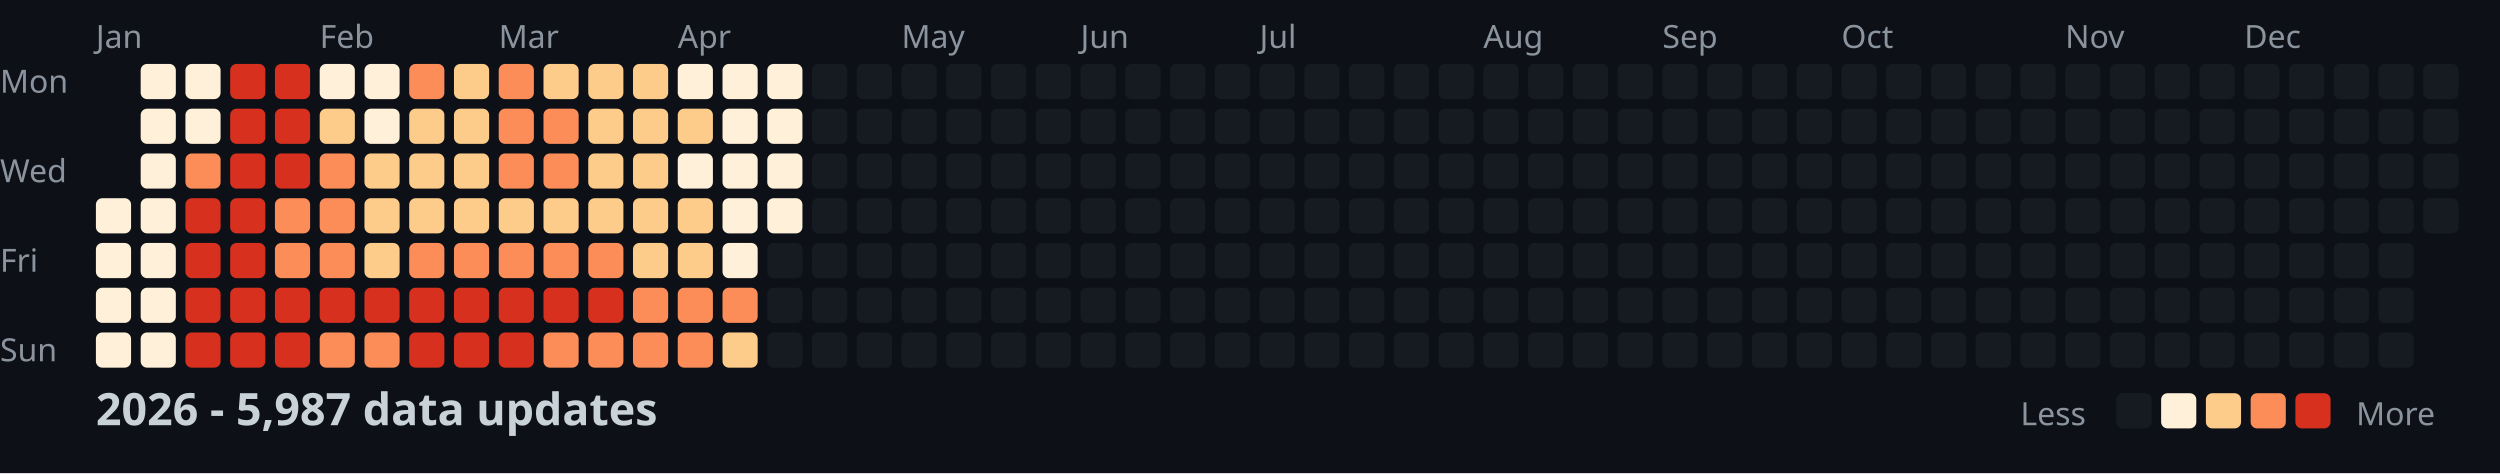
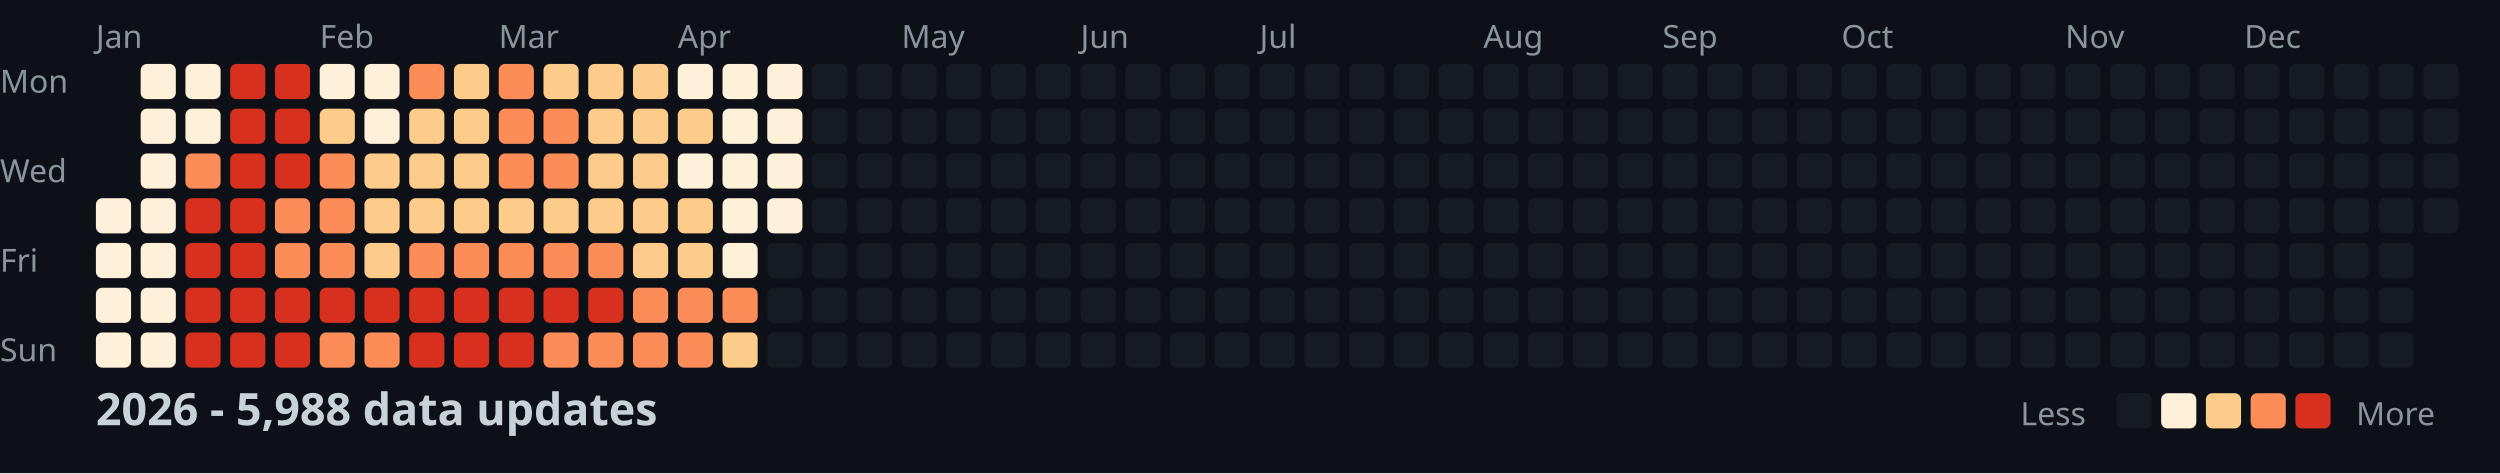
<svg xmlns="http://www.w3.org/2000/svg" width="782" height="148">
  <style>
    .month { font: 10px sans-serif; fill: #8b949e; }
    .day { font: 10px sans-serif; fill: #8b949e; }
    .title { font: bold 14px sans-serif; fill: #c9d1d9; }
    .legend { font: 10px sans-serif; fill: #8b949e; }
  </style>
  <rect width="100%" height="100%" fill="#0d1117" />
  <text x="0" y="29" class="day">Mon</text>
  <text x="0" y="57" class="day">Wed</text>
  <text x="0" y="85" class="day">Fri</text>
  <text x="0" y="113" class="day">Sun</text>
  <text x="30" y="15" class="month">Jan</text>
  <text x="100" y="15" class="month">Feb</text>
  <text x="156" y="15" class="month">Mar</text>
  <text x="212" y="15" class="month">Apr</text>
  <text x="282" y="15" class="month">May</text>
  <text x="338" y="15" class="month">Jun</text>
  <text x="394" y="15" class="month">Jul</text>
  <text x="464" y="15" class="month">Aug</text>
  <text x="520" y="15" class="month">Sep</text>
  <text x="576" y="15" class="month">Oct</text>
  <text x="646" y="15" class="month">Nov</text>
  <text x="702" y="15" class="month">Dec</text>
  <rect x="30" y="62" width="11" height="11" fill="#fef0d9" rx="2" />
  <rect x="30" y="76" width="11" height="11" fill="#fef0d9" rx="2" />
  <rect x="30" y="90" width="11" height="11" fill="#fef0d9" rx="2" />
  <rect x="30" y="104" width="11" height="11" fill="#fef0d9" rx="2" />
  <rect x="44" y="20" width="11" height="11" fill="#fef0d9" rx="2" />
  <rect x="44" y="34" width="11" height="11" fill="#fef0d9" rx="2" />
  <rect x="44" y="48" width="11" height="11" fill="#fef0d9" rx="2" />
  <rect x="44" y="62" width="11" height="11" fill="#fef0d9" rx="2" />
  <rect x="44" y="76" width="11" height="11" fill="#fef0d9" rx="2" />
  <rect x="44" y="90" width="11" height="11" fill="#fef0d9" rx="2" />
  <rect x="44" y="104" width="11" height="11" fill="#fef0d9" rx="2" />
  <rect x="58" y="20" width="11" height="11" fill="#fef0d9" rx="2" />
  <rect x="58" y="34" width="11" height="11" fill="#fef0d9" rx="2" />
  <rect x="58" y="48" width="11" height="11" fill="#fc8d59" rx="2" />
  <rect x="58" y="62" width="11" height="11" fill="#d7301f" rx="2" />
  <rect x="58" y="76" width="11" height="11" fill="#d7301f" rx="2" />
  <rect x="58" y="90" width="11" height="11" fill="#d7301f" rx="2" />
  <rect x="58" y="104" width="11" height="11" fill="#d7301f" rx="2" />
  <rect x="72" y="20" width="11" height="11" fill="#d7301f" rx="2" />
  <rect x="72" y="34" width="11" height="11" fill="#d7301f" rx="2" />
  <rect x="72" y="48" width="11" height="11" fill="#d7301f" rx="2" />
  <rect x="72" y="62" width="11" height="11" fill="#d7301f" rx="2" />
  <rect x="72" y="76" width="11" height="11" fill="#d7301f" rx="2" />
  <rect x="72" y="90" width="11" height="11" fill="#d7301f" rx="2" />
  <rect x="72" y="104" width="11" height="11" fill="#d7301f" rx="2" />
  <rect x="86" y="20" width="11" height="11" fill="#d7301f" rx="2" />
  <rect x="86" y="34" width="11" height="11" fill="#d7301f" rx="2" />
  <rect x="86" y="48" width="11" height="11" fill="#d7301f" rx="2" />
  <rect x="86" y="62" width="11" height="11" fill="#fc8d59" rx="2" />
  <rect x="86" y="76" width="11" height="11" fill="#fc8d59" rx="2" />
  <rect x="86" y="90" width="11" height="11" fill="#d7301f" rx="2" />
  <rect x="86" y="104" width="11" height="11" fill="#d7301f" rx="2" />
  <rect x="100" y="20" width="11" height="11" fill="#fef0d9" rx="2" />
  <rect x="100" y="34" width="11" height="11" fill="#fdcc8a" rx="2" />
  <rect x="100" y="48" width="11" height="11" fill="#fc8d59" rx="2" />
  <rect x="100" y="62" width="11" height="11" fill="#fc8d59" rx="2" />
  <rect x="100" y="76" width="11" height="11" fill="#fc8d59" rx="2" />
  <rect x="100" y="90" width="11" height="11" fill="#d7301f" rx="2" />
  <rect x="100" y="104" width="11" height="11" fill="#fc8d59" rx="2" />
  <rect x="114" y="20" width="11" height="11" fill="#fef0d9" rx="2" />
  <rect x="114" y="34" width="11" height="11" fill="#fef0d9" rx="2" />
  <rect x="114" y="48" width="11" height="11" fill="#fdcc8a" rx="2" />
  <rect x="114" y="62" width="11" height="11" fill="#fdcc8a" rx="2" />
  <rect x="114" y="76" width="11" height="11" fill="#fdcc8a" rx="2" />
  <rect x="114" y="90" width="11" height="11" fill="#d7301f" rx="2" />
  <rect x="114" y="104" width="11" height="11" fill="#fc8d59" rx="2" />
  <rect x="128" y="20" width="11" height="11" fill="#fc8d59" rx="2" />
  <rect x="128" y="34" width="11" height="11" fill="#fdcc8a" rx="2" />
  <rect x="128" y="48" width="11" height="11" fill="#fdcc8a" rx="2" />
  <rect x="128" y="62" width="11" height="11" fill="#fdcc8a" rx="2" />
  <rect x="128" y="76" width="11" height="11" fill="#fc8d59" rx="2" />
  <rect x="128" y="90" width="11" height="11" fill="#d7301f" rx="2" />
  <rect x="128" y="104" width="11" height="11" fill="#d7301f" rx="2" />
  <rect x="142" y="20" width="11" height="11" fill="#fdcc8a" rx="2" />
  <rect x="142" y="34" width="11" height="11" fill="#fdcc8a" rx="2" />
  <rect x="142" y="48" width="11" height="11" fill="#fdcc8a" rx="2" />
  <rect x="142" y="62" width="11" height="11" fill="#fdcc8a" rx="2" />
  <rect x="142" y="76" width="11" height="11" fill="#fc8d59" rx="2" />
  <rect x="142" y="90" width="11" height="11" fill="#d7301f" rx="2" />
  <rect x="142" y="104" width="11" height="11" fill="#d7301f" rx="2" />
  <rect x="156" y="20" width="11" height="11" fill="#fc8d59" rx="2" />
  <rect x="156" y="34" width="11" height="11" fill="#fc8d59" rx="2" />
  <rect x="156" y="48" width="11" height="11" fill="#fc8d59" rx="2" />
  <rect x="156" y="62" width="11" height="11" fill="#fdcc8a" rx="2" />
  <rect x="156" y="76" width="11" height="11" fill="#fc8d59" rx="2" />
  <rect x="156" y="90" width="11" height="11" fill="#d7301f" rx="2" />
  <rect x="156" y="104" width="11" height="11" fill="#d7301f" rx="2" />
  <rect x="170" y="20" width="11" height="11" fill="#fdcc8a" rx="2" />
  <rect x="170" y="34" width="11" height="11" fill="#fc8d59" rx="2" />
  <rect x="170" y="48" width="11" height="11" fill="#fc8d59" rx="2" />
  <rect x="170" y="62" width="11" height="11" fill="#fdcc8a" rx="2" />
  <rect x="170" y="76" width="11" height="11" fill="#fc8d59" rx="2" />
  <rect x="170" y="90" width="11" height="11" fill="#d7301f" rx="2" />
  <rect x="170" y="104" width="11" height="11" fill="#fc8d59" rx="2" />
  <rect x="184" y="20" width="11" height="11" fill="#fdcc8a" rx="2" />
  <rect x="184" y="34" width="11" height="11" fill="#fdcc8a" rx="2" />
  <rect x="184" y="48" width="11" height="11" fill="#fdcc8a" rx="2" />
  <rect x="184" y="62" width="11" height="11" fill="#fdcc8a" rx="2" />
  <rect x="184" y="76" width="11" height="11" fill="#fc8d59" rx="2" />
  <rect x="184" y="90" width="11" height="11" fill="#d7301f" rx="2" />
  <rect x="184" y="104" width="11" height="11" fill="#fc8d59" rx="2" />
  <rect x="198" y="20" width="11" height="11" fill="#fdcc8a" rx="2" />
  <rect x="198" y="34" width="11" height="11" fill="#fdcc8a" rx="2" />
  <rect x="198" y="48" width="11" height="11" fill="#fdcc8a" rx="2" />
  <rect x="198" y="62" width="11" height="11" fill="#fdcc8a" rx="2" />
  <rect x="198" y="76" width="11" height="11" fill="#fdcc8a" rx="2" />
  <rect x="198" y="90" width="11" height="11" fill="#fc8d59" rx="2" />
  <rect x="198" y="104" width="11" height="11" fill="#fc8d59" rx="2" />
  <rect x="212" y="20" width="11" height="11" fill="#fef0d9" rx="2" />
  <rect x="212" y="34" width="11" height="11" fill="#fdcc8a" rx="2" />
  <rect x="212" y="48" width="11" height="11" fill="#fef0d9" rx="2" />
  <rect x="212" y="62" width="11" height="11" fill="#fdcc8a" rx="2" />
  <rect x="212" y="76" width="11" height="11" fill="#fdcc8a" rx="2" />
  <rect x="212" y="90" width="11" height="11" fill="#fc8d59" rx="2" />
  <rect x="212" y="104" width="11" height="11" fill="#fc8d59" rx="2" />
  <rect x="226" y="20" width="11" height="11" fill="#fef0d9" rx="2" />
  <rect x="226" y="34" width="11" height="11" fill="#fef0d9" rx="2" />
  <rect x="226" y="48" width="11" height="11" fill="#fef0d9" rx="2" />
  <rect x="226" y="62" width="11" height="11" fill="#fef0d9" rx="2" />
  <rect x="226" y="76" width="11" height="11" fill="#fef0d9" rx="2" />
  <rect x="226" y="90" width="11" height="11" fill="#fc8d59" rx="2" />
  <rect x="226" y="104" width="11" height="11" fill="#fdcc8a" rx="2" />
  <rect x="240" y="20" width="11" height="11" fill="#fef0d9" rx="2" />
  <rect x="240" y="34" width="11" height="11" fill="#fef0d9" rx="2" />
  <rect x="240" y="48" width="11" height="11" fill="#fef0d9" rx="2" />
  <rect x="240" y="62" width="11" height="11" fill="#fef0d9" rx="2" />
  <rect x="240" y="76" width="11" height="11" fill="#161b22" rx="2" />
  <rect x="240" y="90" width="11" height="11" fill="#161b22" rx="2" />
  <rect x="240" y="104" width="11" height="11" fill="#161b22" rx="2" />
  <rect x="254" y="20" width="11" height="11" fill="#161b22" rx="2" />
  <rect x="254" y="34" width="11" height="11" fill="#161b22" rx="2" />
  <rect x="254" y="48" width="11" height="11" fill="#161b22" rx="2" />
  <rect x="254" y="62" width="11" height="11" fill="#161b22" rx="2" />
  <rect x="254" y="76" width="11" height="11" fill="#161b22" rx="2" />
  <rect x="254" y="90" width="11" height="11" fill="#161b22" rx="2" />
  <rect x="254" y="104" width="11" height="11" fill="#161b22" rx="2" />
  <rect x="268" y="20" width="11" height="11" fill="#161b22" rx="2" />
  <rect x="268" y="34" width="11" height="11" fill="#161b22" rx="2" />
  <rect x="268" y="48" width="11" height="11" fill="#161b22" rx="2" />
  <rect x="268" y="62" width="11" height="11" fill="#161b22" rx="2" />
  <rect x="268" y="76" width="11" height="11" fill="#161b22" rx="2" />
  <rect x="268" y="90" width="11" height="11" fill="#161b22" rx="2" />
  <rect x="268" y="104" width="11" height="11" fill="#161b22" rx="2" />
  <rect x="282" y="20" width="11" height="11" fill="#161b22" rx="2" />
  <rect x="282" y="34" width="11" height="11" fill="#161b22" rx="2" />
  <rect x="282" y="48" width="11" height="11" fill="#161b22" rx="2" />
  <rect x="282" y="62" width="11" height="11" fill="#161b22" rx="2" />
  <rect x="282" y="76" width="11" height="11" fill="#161b22" rx="2" />
  <rect x="282" y="90" width="11" height="11" fill="#161b22" rx="2" />
  <rect x="282" y="104" width="11" height="11" fill="#161b22" rx="2" />
  <rect x="296" y="20" width="11" height="11" fill="#161b22" rx="2" />
  <rect x="296" y="34" width="11" height="11" fill="#161b22" rx="2" />
  <rect x="296" y="48" width="11" height="11" fill="#161b22" rx="2" />
  <rect x="296" y="62" width="11" height="11" fill="#161b22" rx="2" />
  <rect x="296" y="76" width="11" height="11" fill="#161b22" rx="2" />
  <rect x="296" y="90" width="11" height="11" fill="#161b22" rx="2" />
  <rect x="296" y="104" width="11" height="11" fill="#161b22" rx="2" />
  <rect x="310" y="20" width="11" height="11" fill="#161b22" rx="2" />
  <rect x="310" y="34" width="11" height="11" fill="#161b22" rx="2" />
  <rect x="310" y="48" width="11" height="11" fill="#161b22" rx="2" />
  <rect x="310" y="62" width="11" height="11" fill="#161b22" rx="2" />
  <rect x="310" y="76" width="11" height="11" fill="#161b22" rx="2" />
  <rect x="310" y="90" width="11" height="11" fill="#161b22" rx="2" />
  <rect x="310" y="104" width="11" height="11" fill="#161b22" rx="2" />
  <rect x="324" y="20" width="11" height="11" fill="#161b22" rx="2" />
  <rect x="324" y="34" width="11" height="11" fill="#161b22" rx="2" />
  <rect x="324" y="48" width="11" height="11" fill="#161b22" rx="2" />
  <rect x="324" y="62" width="11" height="11" fill="#161b22" rx="2" />
  <rect x="324" y="76" width="11" height="11" fill="#161b22" rx="2" />
  <rect x="324" y="90" width="11" height="11" fill="#161b22" rx="2" />
  <rect x="324" y="104" width="11" height="11" fill="#161b22" rx="2" />
  <rect x="338" y="20" width="11" height="11" fill="#161b22" rx="2" />
  <rect x="338" y="34" width="11" height="11" fill="#161b22" rx="2" />
  <rect x="338" y="48" width="11" height="11" fill="#161b22" rx="2" />
  <rect x="338" y="62" width="11" height="11" fill="#161b22" rx="2" />
  <rect x="338" y="76" width="11" height="11" fill="#161b22" rx="2" />
  <rect x="338" y="90" width="11" height="11" fill="#161b22" rx="2" />
  <rect x="338" y="104" width="11" height="11" fill="#161b22" rx="2" />
  <rect x="352" y="20" width="11" height="11" fill="#161b22" rx="2" />
  <rect x="352" y="34" width="11" height="11" fill="#161b22" rx="2" />
  <rect x="352" y="48" width="11" height="11" fill="#161b22" rx="2" />
  <rect x="352" y="62" width="11" height="11" fill="#161b22" rx="2" />
  <rect x="352" y="76" width="11" height="11" fill="#161b22" rx="2" />
  <rect x="352" y="90" width="11" height="11" fill="#161b22" rx="2" />
  <rect x="352" y="104" width="11" height="11" fill="#161b22" rx="2" />
  <rect x="366" y="20" width="11" height="11" fill="#161b22" rx="2" />
  <rect x="366" y="34" width="11" height="11" fill="#161b22" rx="2" />
  <rect x="366" y="48" width="11" height="11" fill="#161b22" rx="2" />
  <rect x="366" y="62" width="11" height="11" fill="#161b22" rx="2" />
  <rect x="366" y="76" width="11" height="11" fill="#161b22" rx="2" />
  <rect x="366" y="90" width="11" height="11" fill="#161b22" rx="2" />
  <rect x="366" y="104" width="11" height="11" fill="#161b22" rx="2" />
  <rect x="380" y="20" width="11" height="11" fill="#161b22" rx="2" />
  <rect x="380" y="34" width="11" height="11" fill="#161b22" rx="2" />
  <rect x="380" y="48" width="11" height="11" fill="#161b22" rx="2" />
  <rect x="380" y="62" width="11" height="11" fill="#161b22" rx="2" />
  <rect x="380" y="76" width="11" height="11" fill="#161b22" rx="2" />
  <rect x="380" y="90" width="11" height="11" fill="#161b22" rx="2" />
  <rect x="380" y="104" width="11" height="11" fill="#161b22" rx="2" />
  <rect x="394" y="20" width="11" height="11" fill="#161b22" rx="2" />
  <rect x="394" y="34" width="11" height="11" fill="#161b22" rx="2" />
  <rect x="394" y="48" width="11" height="11" fill="#161b22" rx="2" />
  <rect x="394" y="62" width="11" height="11" fill="#161b22" rx="2" />
  <rect x="394" y="76" width="11" height="11" fill="#161b22" rx="2" />
  <rect x="394" y="90" width="11" height="11" fill="#161b22" rx="2" />
  <rect x="394" y="104" width="11" height="11" fill="#161b22" rx="2" />
  <rect x="408" y="20" width="11" height="11" fill="#161b22" rx="2" />
  <rect x="408" y="34" width="11" height="11" fill="#161b22" rx="2" />
  <rect x="408" y="48" width="11" height="11" fill="#161b22" rx="2" />
  <rect x="408" y="62" width="11" height="11" fill="#161b22" rx="2" />
  <rect x="408" y="76" width="11" height="11" fill="#161b22" rx="2" />
  <rect x="408" y="90" width="11" height="11" fill="#161b22" rx="2" />
  <rect x="408" y="104" width="11" height="11" fill="#161b22" rx="2" />
  <rect x="422" y="20" width="11" height="11" fill="#161b22" rx="2" />
  <rect x="422" y="34" width="11" height="11" fill="#161b22" rx="2" />
  <rect x="422" y="48" width="11" height="11" fill="#161b22" rx="2" />
  <rect x="422" y="62" width="11" height="11" fill="#161b22" rx="2" />
  <rect x="422" y="76" width="11" height="11" fill="#161b22" rx="2" />
  <rect x="422" y="90" width="11" height="11" fill="#161b22" rx="2" />
  <rect x="422" y="104" width="11" height="11" fill="#161b22" rx="2" />
  <rect x="436" y="20" width="11" height="11" fill="#161b22" rx="2" />
  <rect x="436" y="34" width="11" height="11" fill="#161b22" rx="2" />
  <rect x="436" y="48" width="11" height="11" fill="#161b22" rx="2" />
  <rect x="436" y="62" width="11" height="11" fill="#161b22" rx="2" />
  <rect x="436" y="76" width="11" height="11" fill="#161b22" rx="2" />
  <rect x="436" y="90" width="11" height="11" fill="#161b22" rx="2" />
  <rect x="436" y="104" width="11" height="11" fill="#161b22" rx="2" />
  <rect x="450" y="20" width="11" height="11" fill="#161b22" rx="2" />
  <rect x="450" y="34" width="11" height="11" fill="#161b22" rx="2" />
  <rect x="450" y="48" width="11" height="11" fill="#161b22" rx="2" />
  <rect x="450" y="62" width="11" height="11" fill="#161b22" rx="2" />
  <rect x="450" y="76" width="11" height="11" fill="#161b22" rx="2" />
  <rect x="450" y="90" width="11" height="11" fill="#161b22" rx="2" />
  <rect x="450" y="104" width="11" height="11" fill="#161b22" rx="2" />
  <rect x="464" y="20" width="11" height="11" fill="#161b22" rx="2" />
  <rect x="464" y="34" width="11" height="11" fill="#161b22" rx="2" />
  <rect x="464" y="48" width="11" height="11" fill="#161b22" rx="2" />
  <rect x="464" y="62" width="11" height="11" fill="#161b22" rx="2" />
  <rect x="464" y="76" width="11" height="11" fill="#161b22" rx="2" />
  <rect x="464" y="90" width="11" height="11" fill="#161b22" rx="2" />
  <rect x="464" y="104" width="11" height="11" fill="#161b22" rx="2" />
  <rect x="478" y="20" width="11" height="11" fill="#161b22" rx="2" />
  <rect x="478" y="34" width="11" height="11" fill="#161b22" rx="2" />
  <rect x="478" y="48" width="11" height="11" fill="#161b22" rx="2" />
  <rect x="478" y="62" width="11" height="11" fill="#161b22" rx="2" />
  <rect x="478" y="76" width="11" height="11" fill="#161b22" rx="2" />
  <rect x="478" y="90" width="11" height="11" fill="#161b22" rx="2" />
  <rect x="478" y="104" width="11" height="11" fill="#161b22" rx="2" />
  <rect x="492" y="20" width="11" height="11" fill="#161b22" rx="2" />
  <rect x="492" y="34" width="11" height="11" fill="#161b22" rx="2" />
  <rect x="492" y="48" width="11" height="11" fill="#161b22" rx="2" />
  <rect x="492" y="62" width="11" height="11" fill="#161b22" rx="2" />
  <rect x="492" y="76" width="11" height="11" fill="#161b22" rx="2" />
  <rect x="492" y="90" width="11" height="11" fill="#161b22" rx="2" />
  <rect x="492" y="104" width="11" height="11" fill="#161b22" rx="2" />
  <rect x="506" y="20" width="11" height="11" fill="#161b22" rx="2" />
  <rect x="506" y="34" width="11" height="11" fill="#161b22" rx="2" />
  <rect x="506" y="48" width="11" height="11" fill="#161b22" rx="2" />
  <rect x="506" y="62" width="11" height="11" fill="#161b22" rx="2" />
  <rect x="506" y="76" width="11" height="11" fill="#161b22" rx="2" />
  <rect x="506" y="90" width="11" height="11" fill="#161b22" rx="2" />
  <rect x="506" y="104" width="11" height="11" fill="#161b22" rx="2" />
  <rect x="520" y="20" width="11" height="11" fill="#161b22" rx="2" />
  <rect x="520" y="34" width="11" height="11" fill="#161b22" rx="2" />
  <rect x="520" y="48" width="11" height="11" fill="#161b22" rx="2" />
  <rect x="520" y="62" width="11" height="11" fill="#161b22" rx="2" />
  <rect x="520" y="76" width="11" height="11" fill="#161b22" rx="2" />
  <rect x="520" y="90" width="11" height="11" fill="#161b22" rx="2" />
  <rect x="520" y="104" width="11" height="11" fill="#161b22" rx="2" />
  <rect x="534" y="20" width="11" height="11" fill="#161b22" rx="2" />
  <rect x="534" y="34" width="11" height="11" fill="#161b22" rx="2" />
  <rect x="534" y="48" width="11" height="11" fill="#161b22" rx="2" />
  <rect x="534" y="62" width="11" height="11" fill="#161b22" rx="2" />
  <rect x="534" y="76" width="11" height="11" fill="#161b22" rx="2" />
  <rect x="534" y="90" width="11" height="11" fill="#161b22" rx="2" />
  <rect x="534" y="104" width="11" height="11" fill="#161b22" rx="2" />
  <rect x="548" y="20" width="11" height="11" fill="#161b22" rx="2" />
  <rect x="548" y="34" width="11" height="11" fill="#161b22" rx="2" />
  <rect x="548" y="48" width="11" height="11" fill="#161b22" rx="2" />
  <rect x="548" y="62" width="11" height="11" fill="#161b22" rx="2" />
  <rect x="548" y="76" width="11" height="11" fill="#161b22" rx="2" />
  <rect x="548" y="90" width="11" height="11" fill="#161b22" rx="2" />
  <rect x="548" y="104" width="11" height="11" fill="#161b22" rx="2" />
  <rect x="562" y="20" width="11" height="11" fill="#161b22" rx="2" />
  <rect x="562" y="34" width="11" height="11" fill="#161b22" rx="2" />
  <rect x="562" y="48" width="11" height="11" fill="#161b22" rx="2" />
  <rect x="562" y="62" width="11" height="11" fill="#161b22" rx="2" />
  <rect x="562" y="76" width="11" height="11" fill="#161b22" rx="2" />
  <rect x="562" y="90" width="11" height="11" fill="#161b22" rx="2" />
  <rect x="562" y="104" width="11" height="11" fill="#161b22" rx="2" />
  <rect x="576" y="20" width="11" height="11" fill="#161b22" rx="2" />
  <rect x="576" y="34" width="11" height="11" fill="#161b22" rx="2" />
  <rect x="576" y="48" width="11" height="11" fill="#161b22" rx="2" />
  <rect x="576" y="62" width="11" height="11" fill="#161b22" rx="2" />
  <rect x="576" y="76" width="11" height="11" fill="#161b22" rx="2" />
  <rect x="576" y="90" width="11" height="11" fill="#161b22" rx="2" />
  <rect x="576" y="104" width="11" height="11" fill="#161b22" rx="2" />
  <rect x="590" y="20" width="11" height="11" fill="#161b22" rx="2" />
  <rect x="590" y="34" width="11" height="11" fill="#161b22" rx="2" />
  <rect x="590" y="48" width="11" height="11" fill="#161b22" rx="2" />
  <rect x="590" y="62" width="11" height="11" fill="#161b22" rx="2" />
  <rect x="590" y="76" width="11" height="11" fill="#161b22" rx="2" />
  <rect x="590" y="90" width="11" height="11" fill="#161b22" rx="2" />
  <rect x="590" y="104" width="11" height="11" fill="#161b22" rx="2" />
  <rect x="604" y="20" width="11" height="11" fill="#161b22" rx="2" />
  <rect x="604" y="34" width="11" height="11" fill="#161b22" rx="2" />
  <rect x="604" y="48" width="11" height="11" fill="#161b22" rx="2" />
  <rect x="604" y="62" width="11" height="11" fill="#161b22" rx="2" />
  <rect x="604" y="76" width="11" height="11" fill="#161b22" rx="2" />
  <rect x="604" y="90" width="11" height="11" fill="#161b22" rx="2" />
  <rect x="604" y="104" width="11" height="11" fill="#161b22" rx="2" />
  <rect x="618" y="20" width="11" height="11" fill="#161b22" rx="2" />
  <rect x="618" y="34" width="11" height="11" fill="#161b22" rx="2" />
  <rect x="618" y="48" width="11" height="11" fill="#161b22" rx="2" />
  <rect x="618" y="62" width="11" height="11" fill="#161b22" rx="2" />
  <rect x="618" y="76" width="11" height="11" fill="#161b22" rx="2" />
  <rect x="618" y="90" width="11" height="11" fill="#161b22" rx="2" />
  <rect x="618" y="104" width="11" height="11" fill="#161b22" rx="2" />
  <rect x="632" y="20" width="11" height="11" fill="#161b22" rx="2" />
  <rect x="632" y="34" width="11" height="11" fill="#161b22" rx="2" />
  <rect x="632" y="48" width="11" height="11" fill="#161b22" rx="2" />
  <rect x="632" y="62" width="11" height="11" fill="#161b22" rx="2" />
  <rect x="632" y="76" width="11" height="11" fill="#161b22" rx="2" />
  <rect x="632" y="90" width="11" height="11" fill="#161b22" rx="2" />
  <rect x="632" y="104" width="11" height="11" fill="#161b22" rx="2" />
  <rect x="646" y="20" width="11" height="11" fill="#161b22" rx="2" />
  <rect x="646" y="34" width="11" height="11" fill="#161b22" rx="2" />
  <rect x="646" y="48" width="11" height="11" fill="#161b22" rx="2" />
  <rect x="646" y="62" width="11" height="11" fill="#161b22" rx="2" />
  <rect x="646" y="76" width="11" height="11" fill="#161b22" rx="2" />
  <rect x="646" y="90" width="11" height="11" fill="#161b22" rx="2" />
  <rect x="646" y="104" width="11" height="11" fill="#161b22" rx="2" />
  <rect x="660" y="20" width="11" height="11" fill="#161b22" rx="2" />
  <rect x="660" y="34" width="11" height="11" fill="#161b22" rx="2" />
  <rect x="660" y="48" width="11" height="11" fill="#161b22" rx="2" />
  <rect x="660" y="62" width="11" height="11" fill="#161b22" rx="2" />
  <rect x="660" y="76" width="11" height="11" fill="#161b22" rx="2" />
  <rect x="660" y="90" width="11" height="11" fill="#161b22" rx="2" />
  <rect x="660" y="104" width="11" height="11" fill="#161b22" rx="2" />
  <rect x="674" y="20" width="11" height="11" fill="#161b22" rx="2" />
  <rect x="674" y="34" width="11" height="11" fill="#161b22" rx="2" />
  <rect x="674" y="48" width="11" height="11" fill="#161b22" rx="2" />
  <rect x="674" y="62" width="11" height="11" fill="#161b22" rx="2" />
  <rect x="674" y="76" width="11" height="11" fill="#161b22" rx="2" />
  <rect x="674" y="90" width="11" height="11" fill="#161b22" rx="2" />
  <rect x="674" y="104" width="11" height="11" fill="#161b22" rx="2" />
  <rect x="688" y="20" width="11" height="11" fill="#161b22" rx="2" />
  <rect x="688" y="34" width="11" height="11" fill="#161b22" rx="2" />
  <rect x="688" y="48" width="11" height="11" fill="#161b22" rx="2" />
  <rect x="688" y="62" width="11" height="11" fill="#161b22" rx="2" />
  <rect x="688" y="76" width="11" height="11" fill="#161b22" rx="2" />
  <rect x="688" y="90" width="11" height="11" fill="#161b22" rx="2" />
  <rect x="688" y="104" width="11" height="11" fill="#161b22" rx="2" />
  <rect x="702" y="20" width="11" height="11" fill="#161b22" rx="2" />
  <rect x="702" y="34" width="11" height="11" fill="#161b22" rx="2" />
  <rect x="702" y="48" width="11" height="11" fill="#161b22" rx="2" />
  <rect x="702" y="62" width="11" height="11" fill="#161b22" rx="2" />
  <rect x="702" y="76" width="11" height="11" fill="#161b22" rx="2" />
  <rect x="702" y="90" width="11" height="11" fill="#161b22" rx="2" />
  <rect x="702" y="104" width="11" height="11" fill="#161b22" rx="2" />
  <rect x="716" y="20" width="11" height="11" fill="#161b22" rx="2" />
  <rect x="716" y="34" width="11" height="11" fill="#161b22" rx="2" />
  <rect x="716" y="48" width="11" height="11" fill="#161b22" rx="2" />
  <rect x="716" y="62" width="11" height="11" fill="#161b22" rx="2" />
  <rect x="716" y="76" width="11" height="11" fill="#161b22" rx="2" />
  <rect x="716" y="90" width="11" height="11" fill="#161b22" rx="2" />
  <rect x="716" y="104" width="11" height="11" fill="#161b22" rx="2" />
  <rect x="730" y="20" width="11" height="11" fill="#161b22" rx="2" />
  <rect x="730" y="34" width="11" height="11" fill="#161b22" rx="2" />
  <rect x="730" y="48" width="11" height="11" fill="#161b22" rx="2" />
  <rect x="730" y="62" width="11" height="11" fill="#161b22" rx="2" />
  <rect x="730" y="76" width="11" height="11" fill="#161b22" rx="2" />
  <rect x="730" y="90" width="11" height="11" fill="#161b22" rx="2" />
  <rect x="730" y="104" width="11" height="11" fill="#161b22" rx="2" />
  <rect x="744" y="20" width="11" height="11" fill="#161b22" rx="2" />
  <rect x="744" y="34" width="11" height="11" fill="#161b22" rx="2" />
  <rect x="744" y="48" width="11" height="11" fill="#161b22" rx="2" />
  <rect x="744" y="62" width="11" height="11" fill="#161b22" rx="2" />
  <rect x="744" y="76" width="11" height="11" fill="#161b22" rx="2" />
  <rect x="744" y="90" width="11" height="11" fill="#161b22" rx="2" />
  <rect x="744" y="104" width="11" height="11" fill="#161b22" rx="2" />
  <rect x="758" y="20" width="11" height="11" fill="#161b22" rx="2" />
  <rect x="758" y="34" width="11" height="11" fill="#161b22" rx="2" />
  <rect x="758" y="48" width="11" height="11" fill="#161b22" rx="2" />
  <rect x="758" y="62" width="11" height="11" fill="#161b22" rx="2" />
-   <text x="30" y="133" class="title">2026 - 5,987 data updates</text>
+   <text x="30" y="133" class="title">2026 - 5,988 data updates</text>
  <text x="632" y="133" class="legend">Less</text>
  <rect x="662" y="123" width="11" height="11" fill="#161b22" rx="2" />
  <rect x="676" y="123" width="11" height="11" fill="#fef0d9" rx="2" />
  <rect x="690" y="123" width="11" height="11" fill="#fdcc8a" rx="2" />
  <rect x="704" y="123" width="11" height="11" fill="#fc8d59" rx="2" />
  <rect x="718" y="123" width="11" height="11" fill="#d7301f" rx="2" />
  <text x="737" y="133" class="legend">More</text>
</svg>
